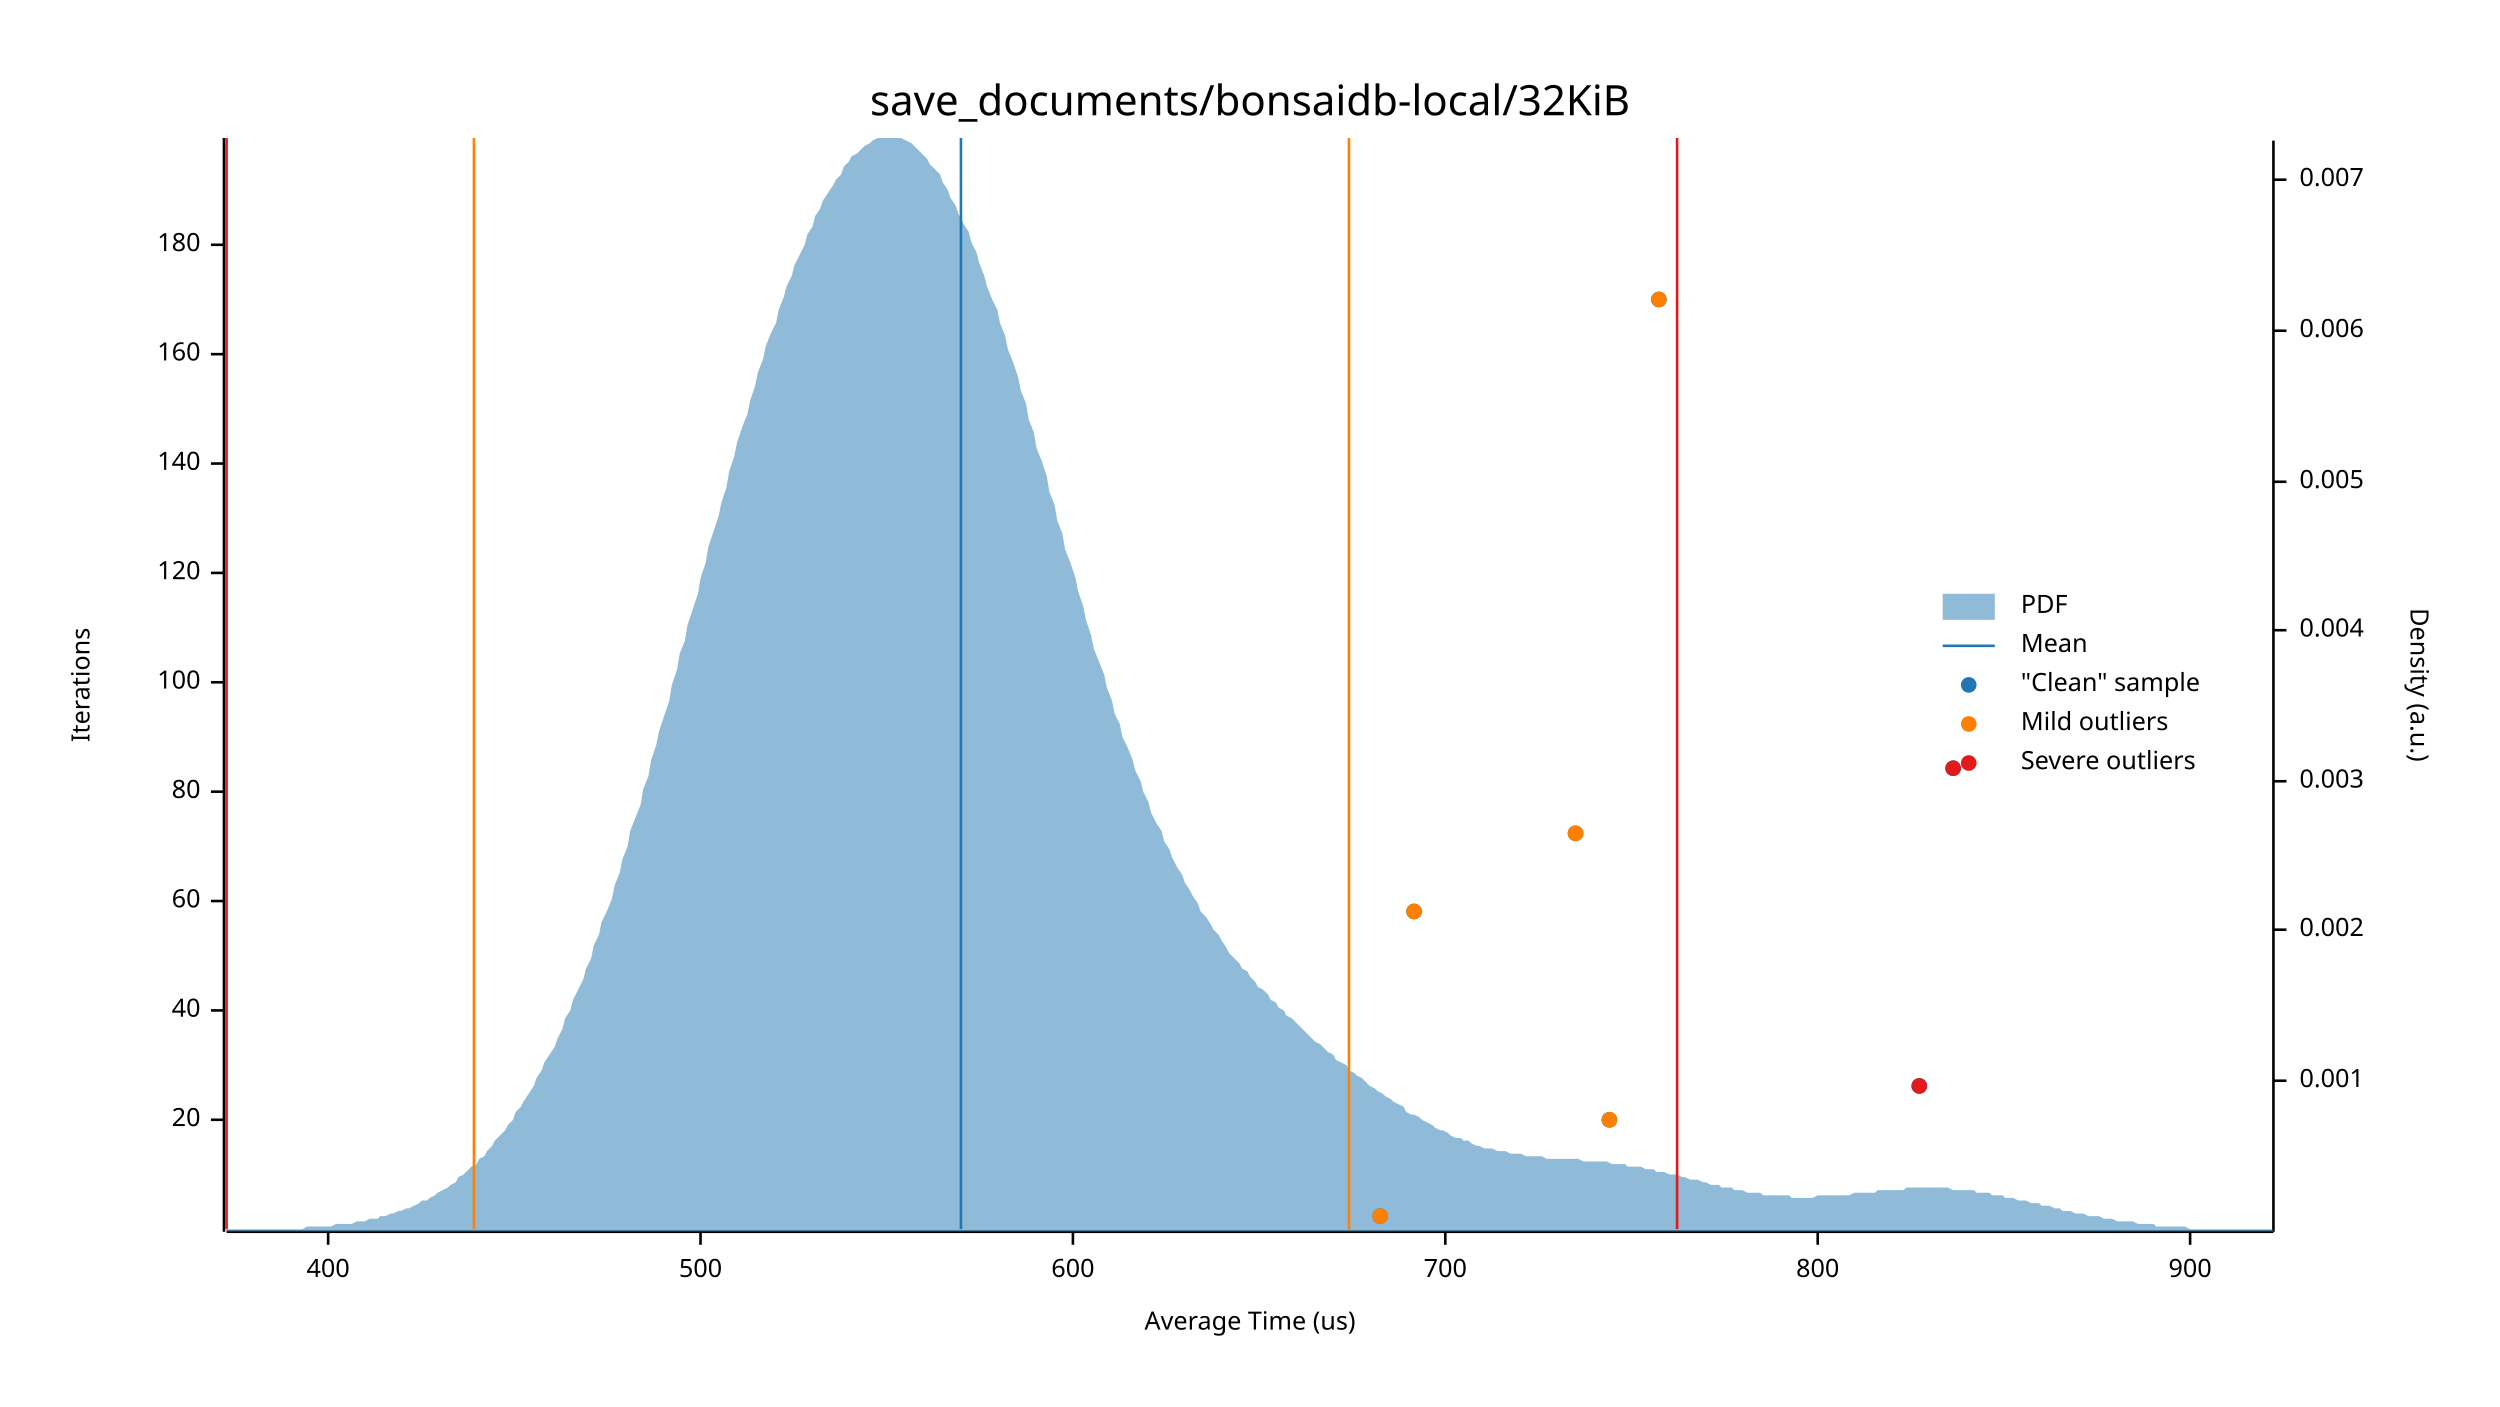
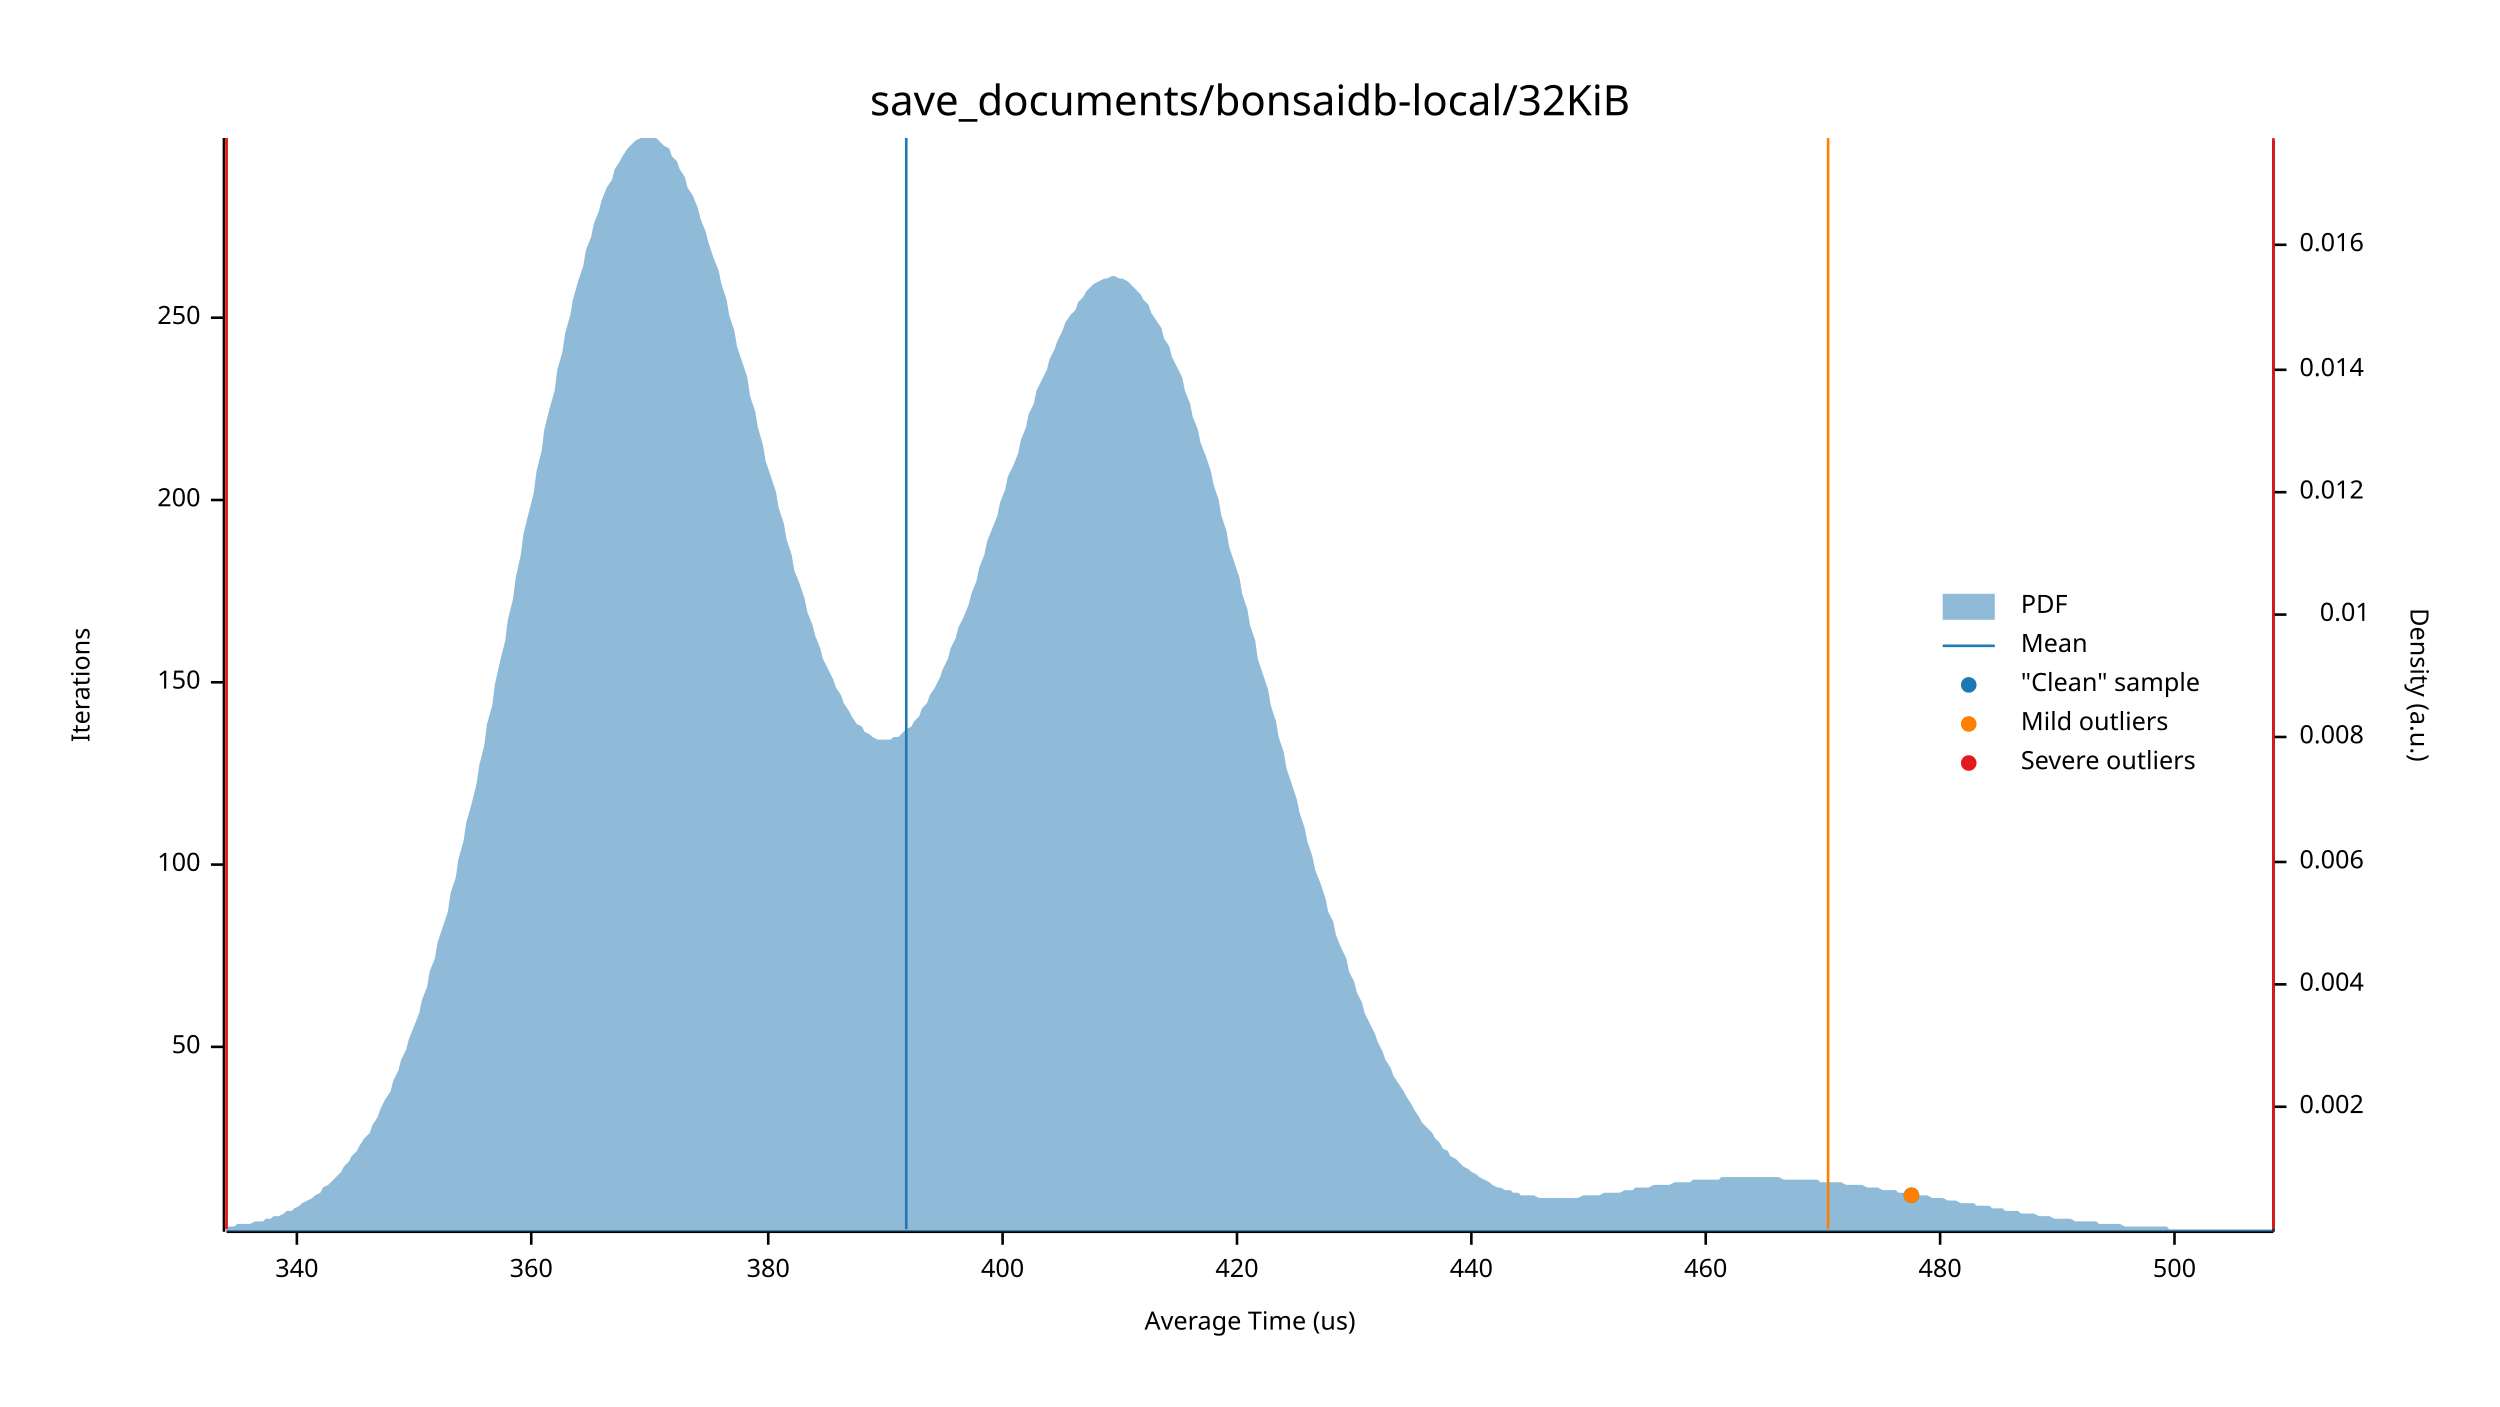
<svg xmlns="http://www.w3.org/2000/svg" width="960" height="540" viewBox="0 0 960 540">
  <text x="480" y="32" dy="0.76em" text-anchor="middle" font-family="sans-serif" font-size="16.129" opacity="1" fill="#000000">
save_documents/bonsaidb-local/32KiB
</text>
  <text x="27" y="263" dy="0.76em" text-anchor="middle" font-family="sans-serif" font-size="9.677" opacity="1" fill="#000000" transform="rotate(270, 27, 263)">
Iterations
</text>
  <text x="480" y="513" dy="-0.5ex" text-anchor="middle" font-family="sans-serif" font-size="9.677" opacity="1" fill="#000000">
Average Time (us)
</text>
  <polyline fill="none" opacity="1" stroke="#000000" stroke-width="1" points="86,53 86,473 " />
-   <text x="77" y="430" dy="0.5ex" text-anchor="end" font-family="sans-serif" font-size="9.677" opacity="1" fill="#000000">
- 20
+   <text x="77" y="402" dy="0.5ex" text-anchor="end" font-family="sans-serif" font-size="9.677" opacity="1" fill="#000000">
+ 50
</text>
-   <polyline fill="none" opacity="1" stroke="#000000" stroke-width="1" points="81,430 86,430 " />
-   <text x="77" y="388" dy="0.5ex" text-anchor="end" font-family="sans-serif" font-size="9.677" opacity="1" fill="#000000">
- 40
- </text>
-   <polyline fill="none" opacity="1" stroke="#000000" stroke-width="1" points="81,388 86,388 " />
-   <text x="77" y="346" dy="0.5ex" text-anchor="end" font-family="sans-serif" font-size="9.677" opacity="1" fill="#000000">
- 60
- </text>
-   <polyline fill="none" opacity="1" stroke="#000000" stroke-width="1" points="81,346 86,346 " />
-   <text x="77" y="304" dy="0.5ex" text-anchor="end" font-family="sans-serif" font-size="9.677" opacity="1" fill="#000000">
- 80
- </text>
-   <polyline fill="none" opacity="1" stroke="#000000" stroke-width="1" points="81,304 86,304 " />
-   <text x="77" y="262" dy="0.5ex" text-anchor="end" font-family="sans-serif" font-size="9.677" opacity="1" fill="#000000">
+   <polyline fill="none" opacity="1" stroke="#000000" stroke-width="1" points="81,402 86,402 " />
+   <text x="77" y="332" dy="0.5ex" text-anchor="end" font-family="sans-serif" font-size="9.677" opacity="1" fill="#000000">
100
</text>
+   <polyline fill="none" opacity="1" stroke="#000000" stroke-width="1" points="81,332 86,332 " />
+   <text x="77" y="262" dy="0.5ex" text-anchor="end" font-family="sans-serif" font-size="9.677" opacity="1" fill="#000000">
+ 150
+ </text>
  <polyline fill="none" opacity="1" stroke="#000000" stroke-width="1" points="81,262 86,262 " />
-   <text x="77" y="220" dy="0.5ex" text-anchor="end" font-family="sans-serif" font-size="9.677" opacity="1" fill="#000000">
- 120
+   <text x="77" y="192" dy="0.5ex" text-anchor="end" font-family="sans-serif" font-size="9.677" opacity="1" fill="#000000">
+ 200
</text>
-   <polyline fill="none" opacity="1" stroke="#000000" stroke-width="1" points="81,220 86,220 " />
-   <text x="77" y="178" dy="0.5ex" text-anchor="end" font-family="sans-serif" font-size="9.677" opacity="1" fill="#000000">
- 140
+   <polyline fill="none" opacity="1" stroke="#000000" stroke-width="1" points="81,192 86,192 " />
+   <text x="77" y="122" dy="0.5ex" text-anchor="end" font-family="sans-serif" font-size="9.677" opacity="1" fill="#000000">
+ 250
</text>
-   <polyline fill="none" opacity="1" stroke="#000000" stroke-width="1" points="81,178 86,178 " />
-   <text x="77" y="136" dy="0.5ex" text-anchor="end" font-family="sans-serif" font-size="9.677" opacity="1" fill="#000000">
- 160
+   <polyline fill="none" opacity="1" stroke="#000000" stroke-width="1" points="81,122 86,122 " />
+   <polyline fill="none" opacity="1" stroke="#000000" stroke-width="1" points="87,473 873,473 " />
+   <text x="114" y="483" dy="0.76em" text-anchor="middle" font-family="sans-serif" font-size="9.677" opacity="1" fill="#000000">
+ 340
</text>
-   <polyline fill="none" opacity="1" stroke="#000000" stroke-width="1" points="81,136 86,136 " />
-   <text x="77" y="94" dy="0.5ex" text-anchor="end" font-family="sans-serif" font-size="9.677" opacity="1" fill="#000000">
- 180
+   <polyline fill="none" opacity="1" stroke="#000000" stroke-width="1" points="114,473 114,478 " />
+   <text x="204" y="483" dy="0.76em" text-anchor="middle" font-family="sans-serif" font-size="9.677" opacity="1" fill="#000000">
+ 360
</text>
-   <polyline fill="none" opacity="1" stroke="#000000" stroke-width="1" points="81,94 86,94 " />
-   <polyline fill="none" opacity="1" stroke="#000000" stroke-width="1" points="87,473 873,473 " />
-   <text x="126" y="483" dy="0.76em" text-anchor="middle" font-family="sans-serif" font-size="9.677" opacity="1" fill="#000000">
+   <polyline fill="none" opacity="1" stroke="#000000" stroke-width="1" points="204,473 204,478 " />
+   <text x="295" y="483" dy="0.76em" text-anchor="middle" font-family="sans-serif" font-size="9.677" opacity="1" fill="#000000">
+ 380
+ </text>
+   <polyline fill="none" opacity="1" stroke="#000000" stroke-width="1" points="295,473 295,478 " />
+   <text x="385" y="483" dy="0.76em" text-anchor="middle" font-family="sans-serif" font-size="9.677" opacity="1" fill="#000000">
400
</text>
-   <polyline fill="none" opacity="1" stroke="#000000" stroke-width="1" points="126,473 126,478 " />
-   <text x="269" y="483" dy="0.76em" text-anchor="middle" font-family="sans-serif" font-size="9.677" opacity="1" fill="#000000">
+   <polyline fill="none" opacity="1" stroke="#000000" stroke-width="1" points="385,473 385,478 " />
+   <text x="475" y="483" dy="0.76em" text-anchor="middle" font-family="sans-serif" font-size="9.677" opacity="1" fill="#000000">
+ 420
+ </text>
+   <polyline fill="none" opacity="1" stroke="#000000" stroke-width="1" points="475,473 475,478 " />
+   <text x="565" y="483" dy="0.76em" text-anchor="middle" font-family="sans-serif" font-size="9.677" opacity="1" fill="#000000">
+ 440
+ </text>
+   <polyline fill="none" opacity="1" stroke="#000000" stroke-width="1" points="565,473 565,478 " />
+   <text x="655" y="483" dy="0.76em" text-anchor="middle" font-family="sans-serif" font-size="9.677" opacity="1" fill="#000000">
+ 460
+ </text>
+   <polyline fill="none" opacity="1" stroke="#000000" stroke-width="1" points="655,473 655,478 " />
+   <text x="745" y="483" dy="0.76em" text-anchor="middle" font-family="sans-serif" font-size="9.677" opacity="1" fill="#000000">
+ 480
+ </text>
+   <polyline fill="none" opacity="1" stroke="#000000" stroke-width="1" points="745,473 745,478 " />
+   <text x="835" y="483" dy="0.76em" text-anchor="middle" font-family="sans-serif" font-size="9.677" opacity="1" fill="#000000">
500
</text>
-   <polyline fill="none" opacity="1" stroke="#000000" stroke-width="1" points="269,473 269,478 " />
-   <text x="412" y="483" dy="0.76em" text-anchor="middle" font-family="sans-serif" font-size="9.677" opacity="1" fill="#000000">
- 600
- </text>
-   <polyline fill="none" opacity="1" stroke="#000000" stroke-width="1" points="412,473 412,478 " />
-   <text x="555" y="483" dy="0.76em" text-anchor="middle" font-family="sans-serif" font-size="9.677" opacity="1" fill="#000000">
- 700
- </text>
-   <polyline fill="none" opacity="1" stroke="#000000" stroke-width="1" points="555,473 555,478 " />
-   <text x="698" y="483" dy="0.76em" text-anchor="middle" font-family="sans-serif" font-size="9.677" opacity="1" fill="#000000">
- 800
- </text>
-   <polyline fill="none" opacity="1" stroke="#000000" stroke-width="1" points="698,473 698,478 " />
-   <text x="841" y="483" dy="0.76em" text-anchor="middle" font-family="sans-serif" font-size="9.677" opacity="1" fill="#000000">
- 900
- </text>
-   <polyline fill="none" opacity="1" stroke="#000000" stroke-width="1" points="841,473 841,478 " />
+   <polyline fill="none" opacity="1" stroke="#000000" stroke-width="1" points="835,473 835,478 " />
  <text x="933" y="263" dy="0.76em" text-anchor="middle" font-family="sans-serif" font-size="9.677" opacity="1" fill="#000000" transform="rotate(90, 933, 263)">
Density (a.u.)
</text>
  <polyline fill="none" opacity="1" stroke="#000000" stroke-width="1" points="873,54 873,473 " />
-   <text x="883" y="415" dy="0.5ex" text-anchor="start" font-family="sans-serif" font-size="9.677" opacity="1" fill="#000000">
- 0.001
- </text>
-   <polyline fill="none" opacity="1" stroke="#000000" stroke-width="1" points="873,415 878,415 " />
-   <text x="883" y="357" dy="0.5ex" text-anchor="start" font-family="sans-serif" font-size="9.677" opacity="1" fill="#000000">
+   <text x="883" y="425" dy="0.5ex" text-anchor="start" font-family="sans-serif" font-size="9.677" opacity="1" fill="#000000">
0.002
</text>
-   <polyline fill="none" opacity="1" stroke="#000000" stroke-width="1" points="873,357 878,357 " />
-   <text x="883" y="300" dy="0.5ex" text-anchor="start" font-family="sans-serif" font-size="9.677" opacity="1" fill="#000000">
- 0.003
- </text>
-   <polyline fill="none" opacity="1" stroke="#000000" stroke-width="1" points="873,300 878,300 " />
-   <text x="883" y="242" dy="0.5ex" text-anchor="start" font-family="sans-serif" font-size="9.677" opacity="1" fill="#000000">
+   <polyline fill="none" opacity="1" stroke="#000000" stroke-width="1" points="873,425 878,425 " />
+   <text x="883" y="378" dy="0.5ex" text-anchor="start" font-family="sans-serif" font-size="9.677" opacity="1" fill="#000000">
0.004
</text>
-   <polyline fill="none" opacity="1" stroke="#000000" stroke-width="1" points="873,242 878,242 " />
-   <text x="883" y="185" dy="0.5ex" text-anchor="start" font-family="sans-serif" font-size="9.677" opacity="1" fill="#000000">
- 0.005
- </text>
-   <polyline fill="none" opacity="1" stroke="#000000" stroke-width="1" points="873,185 878,185 " />
-   <text x="883" y="127" dy="0.5ex" text-anchor="start" font-family="sans-serif" font-size="9.677" opacity="1" fill="#000000">
+   <polyline fill="none" opacity="1" stroke="#000000" stroke-width="1" points="873,378 878,378 " />
+   <text x="883" y="331" dy="0.5ex" text-anchor="start" font-family="sans-serif" font-size="9.677" opacity="1" fill="#000000">
0.006
</text>
-   <polyline fill="none" opacity="1" stroke="#000000" stroke-width="1" points="873,127 878,127 " />
-   <text x="883" y="69" dy="0.5ex" text-anchor="start" font-family="sans-serif" font-size="9.677" opacity="1" fill="#000000">
- 0.007
+   <polyline fill="none" opacity="1" stroke="#000000" stroke-width="1" points="873,331 878,331 " />
+   <text x="883" y="283" dy="0.5ex" text-anchor="start" font-family="sans-serif" font-size="9.677" opacity="1" fill="#000000">
+ 0.008
</text>
-   <polyline fill="none" opacity="1" stroke="#000000" stroke-width="1" points="873,69 878,69 " />
-   <polygon opacity="0.5" fill="#1F78B4" points="87,472 88,472 90,472 91,472 93,472 94,472 96,472 98,472 99,472 101,472 102,472 104,472 105,472 107,472 109,472 110,472 112,472 113,472 115,472 116,472 118,471 120,471 121,471 123,471 124,471 126,471 127,471 129,470 131,470 132,470 134,470 135,470 137,469 138,469 140,469 142,468 143,468 145,468 146,467 148,467 150,466 151,466 153,465 154,465 156,464 157,464 159,463 161,462 162,461 164,461 165,460 167,459 168,458 170,457 172,456 173,455 175,454 176,452 178,451 179,450 181,448 183,447 184,445 186,444 187,442 189,440 190,438 192,436 194,434 195,432 197,430 198,427 200,425 201,423 203,420 205,417 206,414 208,411 209,408 211,405 213,402 214,399 216,395 217,391 219,388 220,384 222,380 224,376 225,372 227,368 228,363 230,359 231,354 233,350 235,345 236,340 238,335 239,330 241,325 242,319 244,314 246,309 247,303 249,298 250,292 252,286 253,281 255,275 257,269 258,263 260,257 261,251 263,246 264,240 266,234 268,228 269,222 271,216 272,210 274,204 276,198 277,193 279,187 280,181 282,175 283,170 285,164 287,159 288,154 290,148 291,143 293,138 294,133 296,128 298,124 299,119 301,114 302,110 304,106 305,102 307,98 309,94 310,90 312,87 313,83 315,80 316,77 318,74 320,71 321,69 323,67 324,64 326,62 327,60 329,59 331,57 332,56 334,55 335,54 337,53 339,53 340,53 342,53 343,53 345,53 346,53 348,54 350,55 351,56 353,58 354,59 356,61 357,63 359,65 361,67 362,70 364,73 365,76 367,79 368,82 370,86 372,89 373,93 375,97 376,101 378,106 379,110 381,115 383,119 384,124 386,129 387,134 389,139 391,145 392,150 394,155 395,161 397,166 398,172 400,177 402,183 403,189 405,194 406,200 408,205 409,211 411,216 413,222 414,227 416,233 417,238 419,244 420,249 422,254 424,259 425,264 427,269 428,274 430,278 431,283 433,287 435,292 436,296 438,300 439,304 441,308 442,312 444,316 446,319 447,323 449,326 450,329 452,333 454,336 455,339 457,342 458,344 460,347 461,350 463,352 465,355 466,357 468,359 469,361 471,364 472,366 474,368 476,370 477,372 479,373 480,375 482,377 483,379 485,380 487,382 488,384 490,385 491,387 493,388 494,390 496,391 498,393 499,394 501,396 502,397 504,399 505,400 507,401 509,403 510,404 512,405 513,407 515,408 517,409 518,411 520,412 521,413 523,414 524,415 526,417 528,418 529,419 531,420 532,421 534,422 535,423 537,424 539,425 540,427 542,428 543,428 545,429 546,430 548,431 550,432 551,433 553,434 554,434 556,435 557,436 559,437 561,437 562,438 564,438 565,439 567,440 568,440 570,441 572,441 573,441 575,442 576,442 578,442 580,443 581,443 583,443 584,443 586,444 587,444 589,444 591,444 592,444 594,445 595,445 597,445 598,445 600,445 602,445 603,445 605,445 606,445 608,446 609,446 611,446 613,446 614,446 616,446 617,446 619,447 620,447 622,447 624,447 625,448 627,448 628,448 630,448 632,449 633,449 635,449 636,450 638,450 639,450 641,451 643,451 644,451 646,452 647,452 649,453 650,453 652,453 654,454 655,454 657,455 658,455 660,455 661,456 663,456 665,456 666,457 668,457 669,457 671,458 672,458 674,458 676,458 677,459 679,459 680,459 682,459 683,459 685,459 687,459 688,460 690,460 691,460 693,460 695,460 696,460 698,459 699,459 701,459 702,459 704,459 706,459 707,459 709,459 710,459 712,458 713,458 715,458 717,458 718,458 720,458 721,457 723,457 724,457 726,457 728,457 729,457 731,457 732,456 734,456 735,456 737,456 739,456 740,456 742,456 743,456 745,456 746,456 748,456 750,457 751,457 753,457 754,457 756,457 758,457 759,458 761,458 762,458 764,458 765,459 767,459 769,459 770,460 772,460 773,460 775,461 776,461 778,461 780,462 781,462 783,462 784,463 786,463 787,463 789,464 791,464 792,465 794,465 795,465 797,466 798,466 800,466 802,467 803,467 805,467 806,467 808,468 809,468 811,468 813,469 814,469 816,469 817,469 819,469 821,470 822,470 824,470 825,470 827,470 828,471 830,471 832,471 833,471 835,471 836,471 838,471 839,471 841,472 843,472 844,472 846,472 847,472 849,472 850,472 852,472 854,472 855,472 857,472 858,472 860,472 861,472 863,472 865,472 866,472 868,472 869,472 871,472 873,472 873,473 87,473 " />
-   <polyline fill="none" opacity="1" stroke="#1F78B4" stroke-width="1" points="369,472 369,53 " />
-   <polyline fill="none" opacity="1" stroke="#FF7F00" stroke-width="1" points="182,472 182,53 " />
-   <polyline fill="none" opacity="1" stroke="#FF7F00" stroke-width="1" points="518,472 518,53 " />
+   <polyline fill="none" opacity="1" stroke="#000000" stroke-width="1" points="873,283 878,283 " />
+   <text x="910" y="236" dy="0.5ex" text-anchor="end" font-family="sans-serif" font-size="9.677" opacity="1" fill="#000000">
+ 0.01
+ </text>
+   <polyline fill="none" opacity="1" stroke="#000000" stroke-width="1" points="873,236 878,236 " />
+   <text x="883" y="189" dy="0.5ex" text-anchor="start" font-family="sans-serif" font-size="9.677" opacity="1" fill="#000000">
+ 0.012
+ </text>
+   <polyline fill="none" opacity="1" stroke="#000000" stroke-width="1" points="873,189 878,189 " />
+   <text x="883" y="142" dy="0.5ex" text-anchor="start" font-family="sans-serif" font-size="9.677" opacity="1" fill="#000000">
+ 0.014
+ </text>
+   <polyline fill="none" opacity="1" stroke="#000000" stroke-width="1" points="873,142 878,142 " />
+   <text x="883" y="94" dy="0.5ex" text-anchor="start" font-family="sans-serif" font-size="9.677" opacity="1" fill="#000000">
+ 0.016
+ </text>
+   <polyline fill="none" opacity="1" stroke="#000000" stroke-width="1" points="873,94 878,94 " />
+   <polygon opacity="0.5" fill="#1F78B4" points="87,471 88,471 90,471 91,470 93,470 94,470 96,470 98,469 99,469 101,469 102,468 104,468 105,467 107,467 109,466 110,465 112,465 113,464 115,463 116,462 118,461 120,460 121,459 123,458 124,456 126,455 127,454 129,452 131,450 132,448 134,446 135,444 137,442 138,440 140,437 142,435 143,432 145,429 146,426 148,422 150,419 151,415 153,411 154,407 156,403 157,399 159,394 161,389 162,384 164,379 165,373 167,368 168,362 170,356 172,350 173,343 175,337 176,330 178,323 179,316 181,309 183,301 184,294 186,286 187,278 189,271 190,263 192,254 194,246 195,238 197,230 198,222 200,213 201,205 203,197 205,189 206,181 208,173 209,165 211,157 213,150 214,142 216,135 217,128 219,121 220,115 222,108 224,102 225,96 227,91 228,86 230,81 231,77 233,72 235,69 236,65 238,62 239,60 241,57 242,56 244,54 246,53 247,53 249,53 250,53 252,53 253,54 255,56 257,57 258,60 260,62 261,65 263,68 264,72 266,75 268,80 269,84 271,89 272,93 274,99 276,104 277,109 279,115 280,121 282,127 283,133 285,139 287,145 288,152 290,158 291,164 293,171 294,177 296,183 298,189 299,195 301,201 302,207 304,213 305,219 307,224 309,230 310,235 312,240 313,244 315,249 316,253 318,257 320,261 321,264 323,267 324,270 326,273 327,275 329,278 331,279 332,281 334,282 335,283 337,284 339,284 340,284 342,284 343,283 345,283 346,282 348,280 350,279 351,277 353,275 354,272 356,270 357,267 359,264 361,260 362,257 364,253 365,249 367,245 368,241 370,237 372,232 373,228 375,223 376,218 378,213 379,208 381,203 383,198 384,193 386,188 387,183 389,179 391,174 392,169 394,164 395,159 397,155 398,150 400,146 402,142 403,138 405,134 406,131 408,127 409,124 411,121 413,119 414,116 416,114 417,112 419,110 420,109 422,108 424,107 425,107 427,106 428,106 430,107 431,107 433,108 435,110 436,111 438,113 439,115 441,117 442,120 444,123 446,126 447,130 449,133 450,137 452,141 454,145 455,150 457,155 458,160 460,165 461,170 463,175 465,181 466,186 468,192 469,198 471,204 472,210 474,216 476,222 477,228 479,234 480,240 482,246 483,253 485,259 487,265 488,271 490,277 491,283 493,289 494,295 496,301 498,307 499,312 501,318 502,323 504,329 505,334 507,339 509,345 510,350 512,354 513,359 515,364 517,368 518,373 520,377 521,381 523,385 524,389 526,393 528,397 529,400 531,404 532,407 534,410 535,413 537,416 539,419 540,421 542,424 543,426 545,429 546,431 548,433 550,435 551,437 553,439 554,441 556,442 557,444 559,445 561,447 562,448 564,449 565,450 567,451 568,452 570,453 572,454 573,455 575,456 576,456 578,457 580,457 581,458 583,458 584,459 586,459 587,459 589,459 591,460 592,460 594,460 595,460 597,460 598,460 600,460 602,460 603,460 605,460 606,460 608,459 609,459 611,459 613,459 614,459 616,458 617,458 619,458 620,458 622,458 624,457 625,457 627,457 628,456 630,456 632,456 633,456 635,455 636,455 638,455 639,455 641,455 643,454 644,454 646,454 647,454 649,454 650,453 652,453 654,453 655,453 657,453 658,453 660,453 661,452 663,452 665,452 666,452 668,452 669,452 671,452 672,452 674,452 676,452 677,452 679,452 680,452 682,452 683,452 685,453 687,453 688,453 690,453 691,453 693,453 695,453 696,453 698,453 699,454 701,454 702,454 704,454 706,454 707,454 709,455 710,455 712,455 713,455 715,455 717,456 718,456 720,456 721,456 723,457 724,457 726,457 728,457 729,458 731,458 732,458 734,458 735,459 737,459 739,459 740,459 742,460 743,460 745,460 746,460 748,461 750,461 751,461 753,462 754,462 756,462 758,462 759,463 761,463 762,463 764,463 765,464 767,464 769,464 770,465 772,465 773,465 775,465 776,466 778,466 780,466 781,466 783,467 784,467 786,467 787,467 789,468 791,468 792,468 794,468 795,468 797,469 798,469 800,469 802,469 803,469 805,469 806,470 808,470 809,470 811,470 813,470 814,470 816,471 817,471 819,471 821,471 822,471 824,471 825,471 827,471 828,471 830,471 832,471 833,472 835,472 836,472 838,472 839,472 841,472 843,472 844,472 846,472 847,472 849,472 850,472 852,472 854,472 855,472 857,472 858,472 860,472 861,472 863,472 865,472 866,472 868,472 869,472 871,472 873,472 873,473 87,473 " />
+   <polyline fill="none" opacity="1" stroke="#1F78B4" stroke-width="1" points="348,472 348,53 " />
+   <polyline fill="none" opacity="1" stroke="#FF7F00" stroke-width="1" points="87,472 87,53 " />
+   <polyline fill="none" opacity="1" stroke="#FF7F00" stroke-width="1" points="702,472 702,53 " />
  <polyline fill="none" opacity="1" stroke="#E31A1C" stroke-width="1" points="87,472 87,53 " />
-   <polyline fill="none" opacity="1" stroke="#E31A1C" stroke-width="1" points="644,472 644,53 " />
-   <circle cx="530" cy="467" r="3" opacity="1" fill="#1F78B4" stroke="none" stroke-width="1" />
-   <circle cx="618" cy="430" r="3" opacity="1" fill="#1F78B4" stroke="none" stroke-width="1" />
-   <circle cx="737" cy="417" r="3" opacity="1" fill="#1F78B4" stroke="none" stroke-width="1" />
-   <circle cx="543" cy="350" r="3" opacity="1" fill="#1F78B4" stroke="none" stroke-width="1" />
-   <circle cx="605" cy="320" r="3" opacity="1" fill="#1F78B4" stroke="none" stroke-width="1" />
-   <circle cx="750" cy="295" r="3" opacity="1" fill="#1F78B4" stroke="none" stroke-width="1" />
-   <circle cx="637" cy="115" r="3" opacity="1" fill="#1F78B4" stroke="none" stroke-width="1" />
-   <circle cx="530" cy="467" r="3" opacity="1" fill="#FF7F00" stroke="none" stroke-width="1" />
-   <circle cx="618" cy="430" r="3" opacity="1" fill="#FF7F00" stroke="none" stroke-width="1" />
-   <circle cx="543" cy="350" r="3" opacity="1" fill="#FF7F00" stroke="none" stroke-width="1" />
-   <circle cx="605" cy="320" r="3" opacity="1" fill="#FF7F00" stroke="none" stroke-width="1" />
-   <circle cx="637" cy="115" r="3" opacity="1" fill="#FF7F00" stroke="none" stroke-width="1" />
-   <circle cx="737" cy="417" r="3" opacity="1" fill="#E31A1C" stroke="none" stroke-width="1" />
-   <circle cx="750" cy="295" r="3" opacity="1" fill="#E31A1C" stroke="none" stroke-width="1" />
+   <polyline fill="none" opacity="1" stroke="#E31A1C" stroke-width="1" points="873,472 873,53 " />
+   <circle cx="734" cy="459" r="3" opacity="1" fill="#1F78B4" stroke="none" stroke-width="1" />
+   <circle cx="734" cy="459" r="3" opacity="1" fill="#FF7F00" stroke="none" stroke-width="1" />
  <text x="776" y="228" dy="0.76em" text-anchor="start" font-family="sans-serif" font-size="9.677" opacity="1" fill="#000000">
PDF
</text>
  <text x="776" y="243" dy="0.76em" text-anchor="start" font-family="sans-serif" font-size="9.677" opacity="1" fill="#000000">
Mean
</text>
  <text x="776" y="258" dy="0.76em" text-anchor="start" font-family="sans-serif" font-size="9.677" opacity="1" fill="#000000">
"Clean" sample
</text>
  <text x="776" y="273" dy="0.76em" text-anchor="start" font-family="sans-serif" font-size="9.677" opacity="1" fill="#000000">
Mild outliers
</text>
  <text x="776" y="288" dy="0.76em" text-anchor="start" font-family="sans-serif" font-size="9.677" opacity="1" fill="#000000">
Severe outliers
</text>
  <rect x="746" y="228" width="20" height="10" opacity="0.5" fill="#1F78B4" stroke="none" />
  <polyline fill="none" opacity="1" stroke="#1F78B4" stroke-width="1" points="746,248 766,248 " />
  <circle cx="756" cy="263" r="3" opacity="1" fill="#1F78B4" stroke="none" stroke-width="1" />
  <circle cx="756" cy="278" r="3" opacity="1" fill="#FF7F00" stroke="none" stroke-width="1" />
  <circle cx="756" cy="293" r="3" opacity="1" fill="#E31A1C" stroke="none" stroke-width="1" />
</svg>
